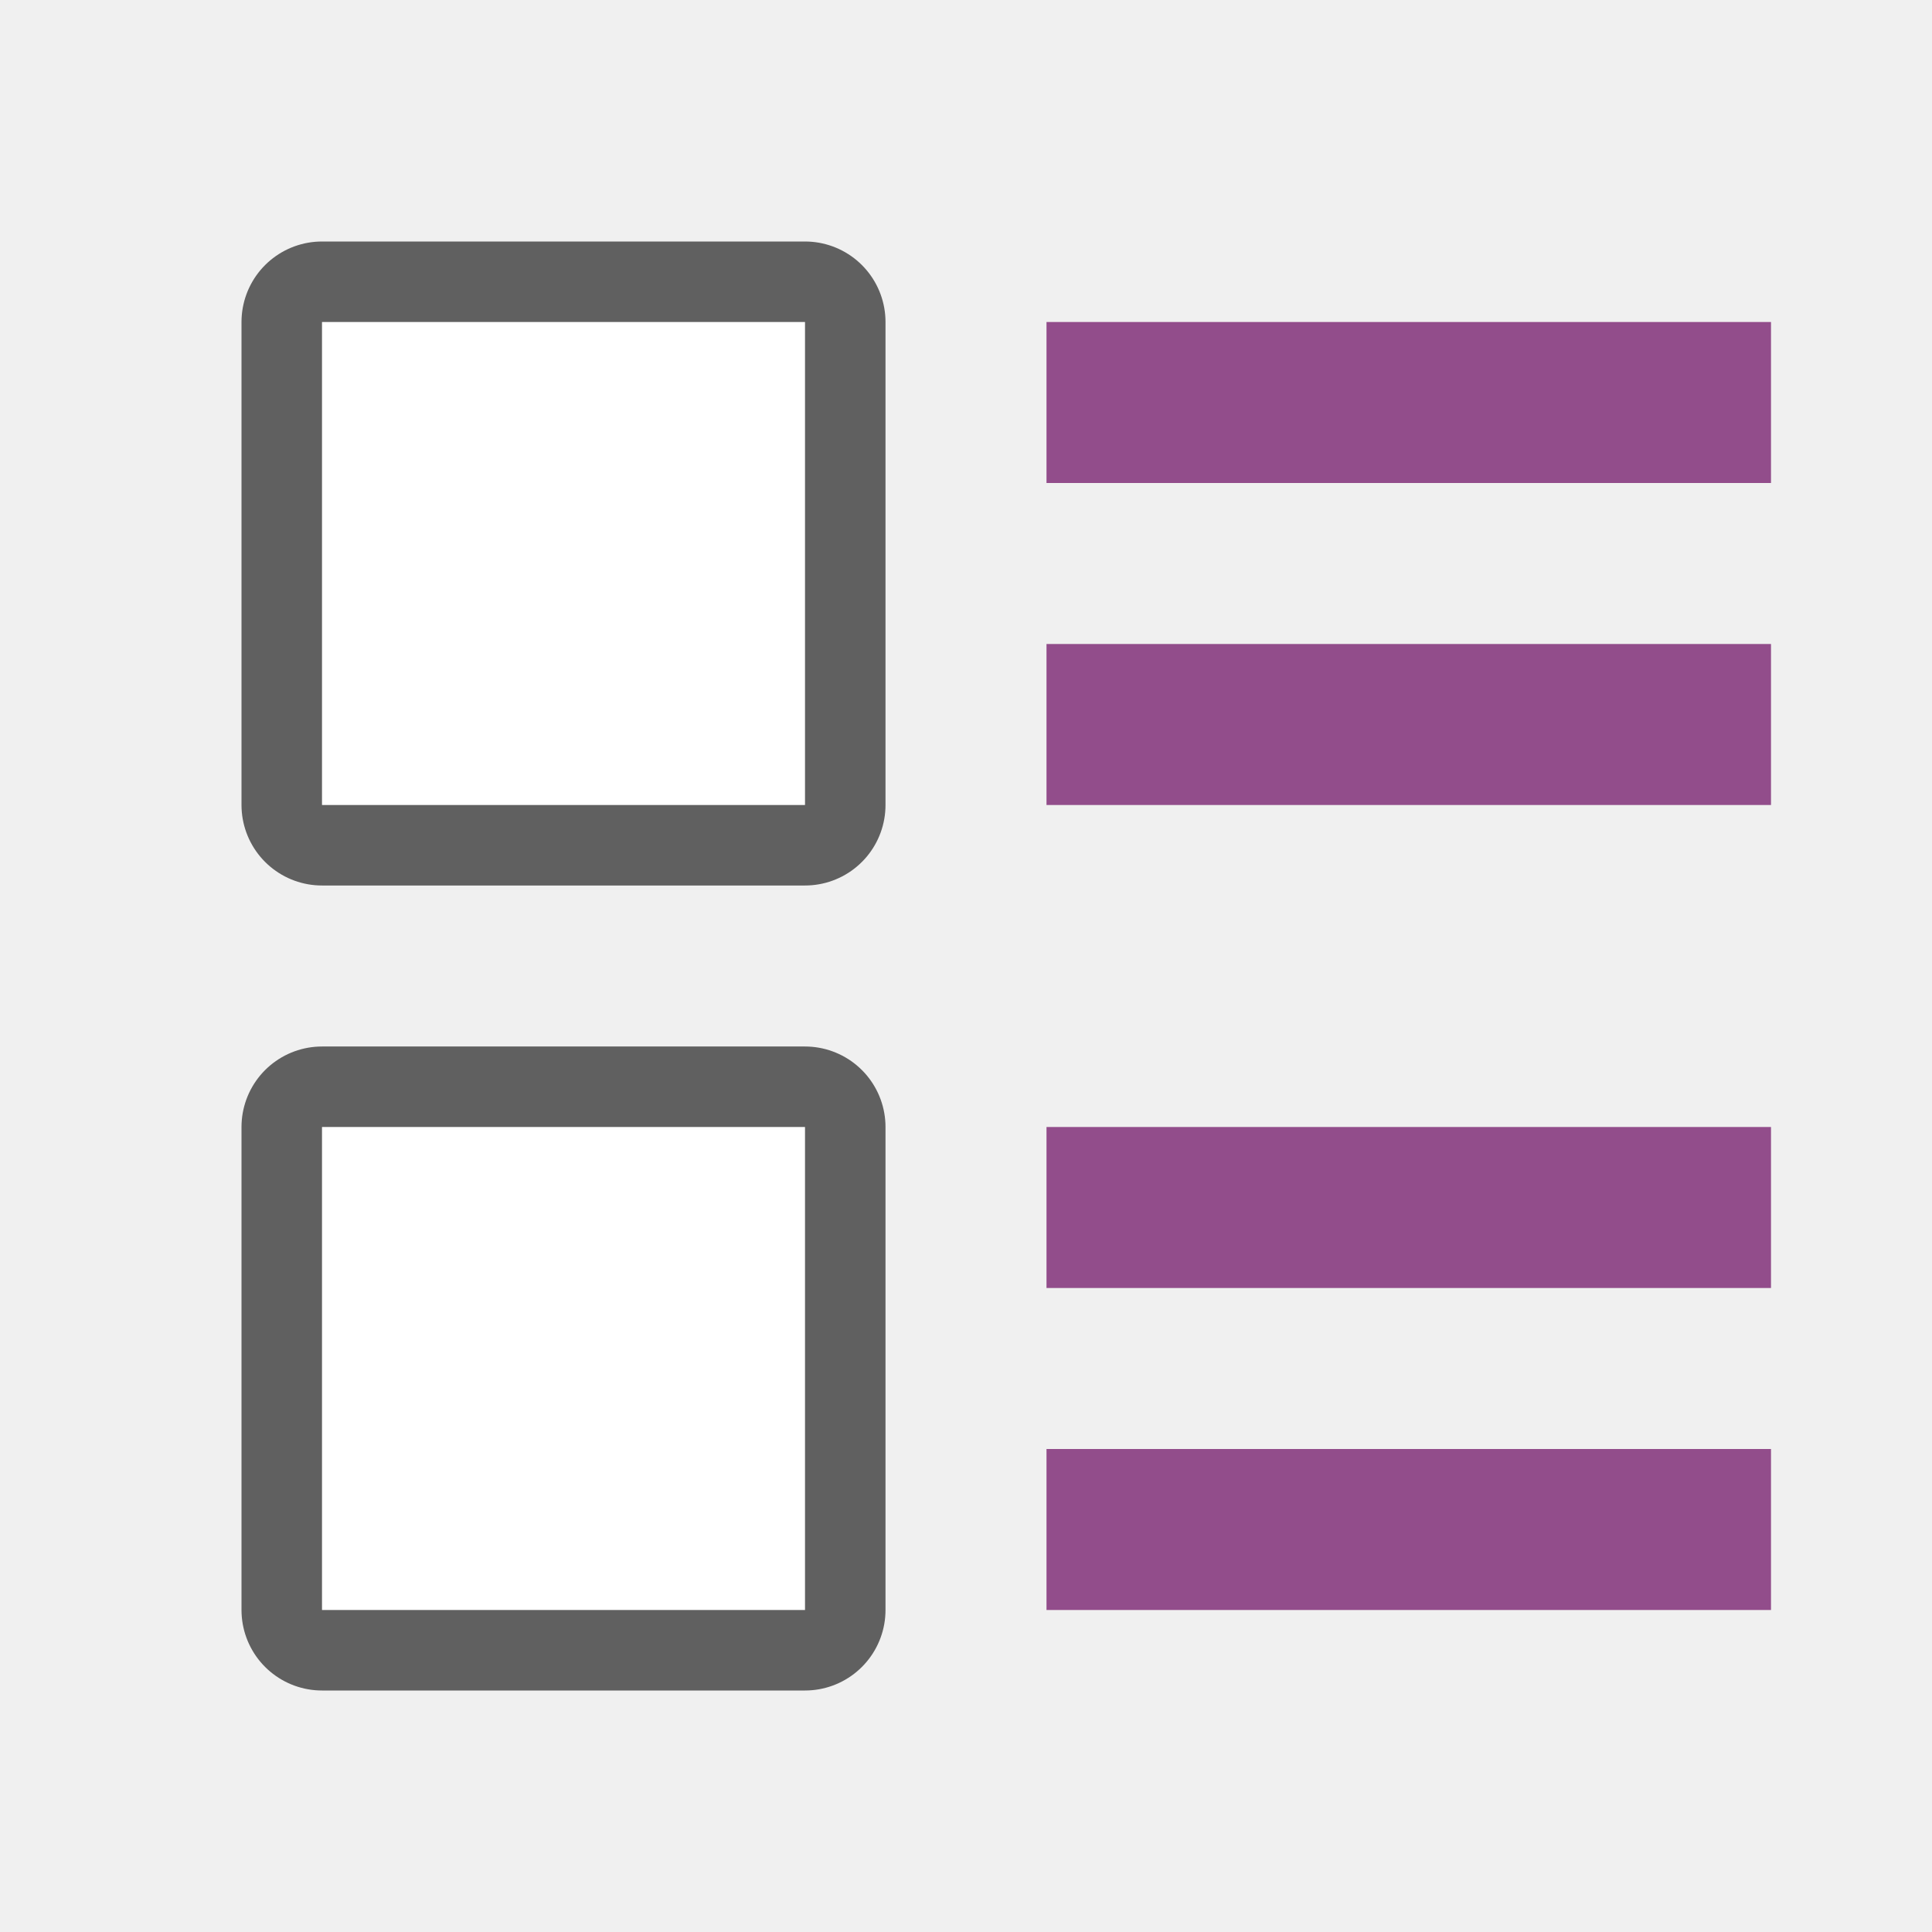
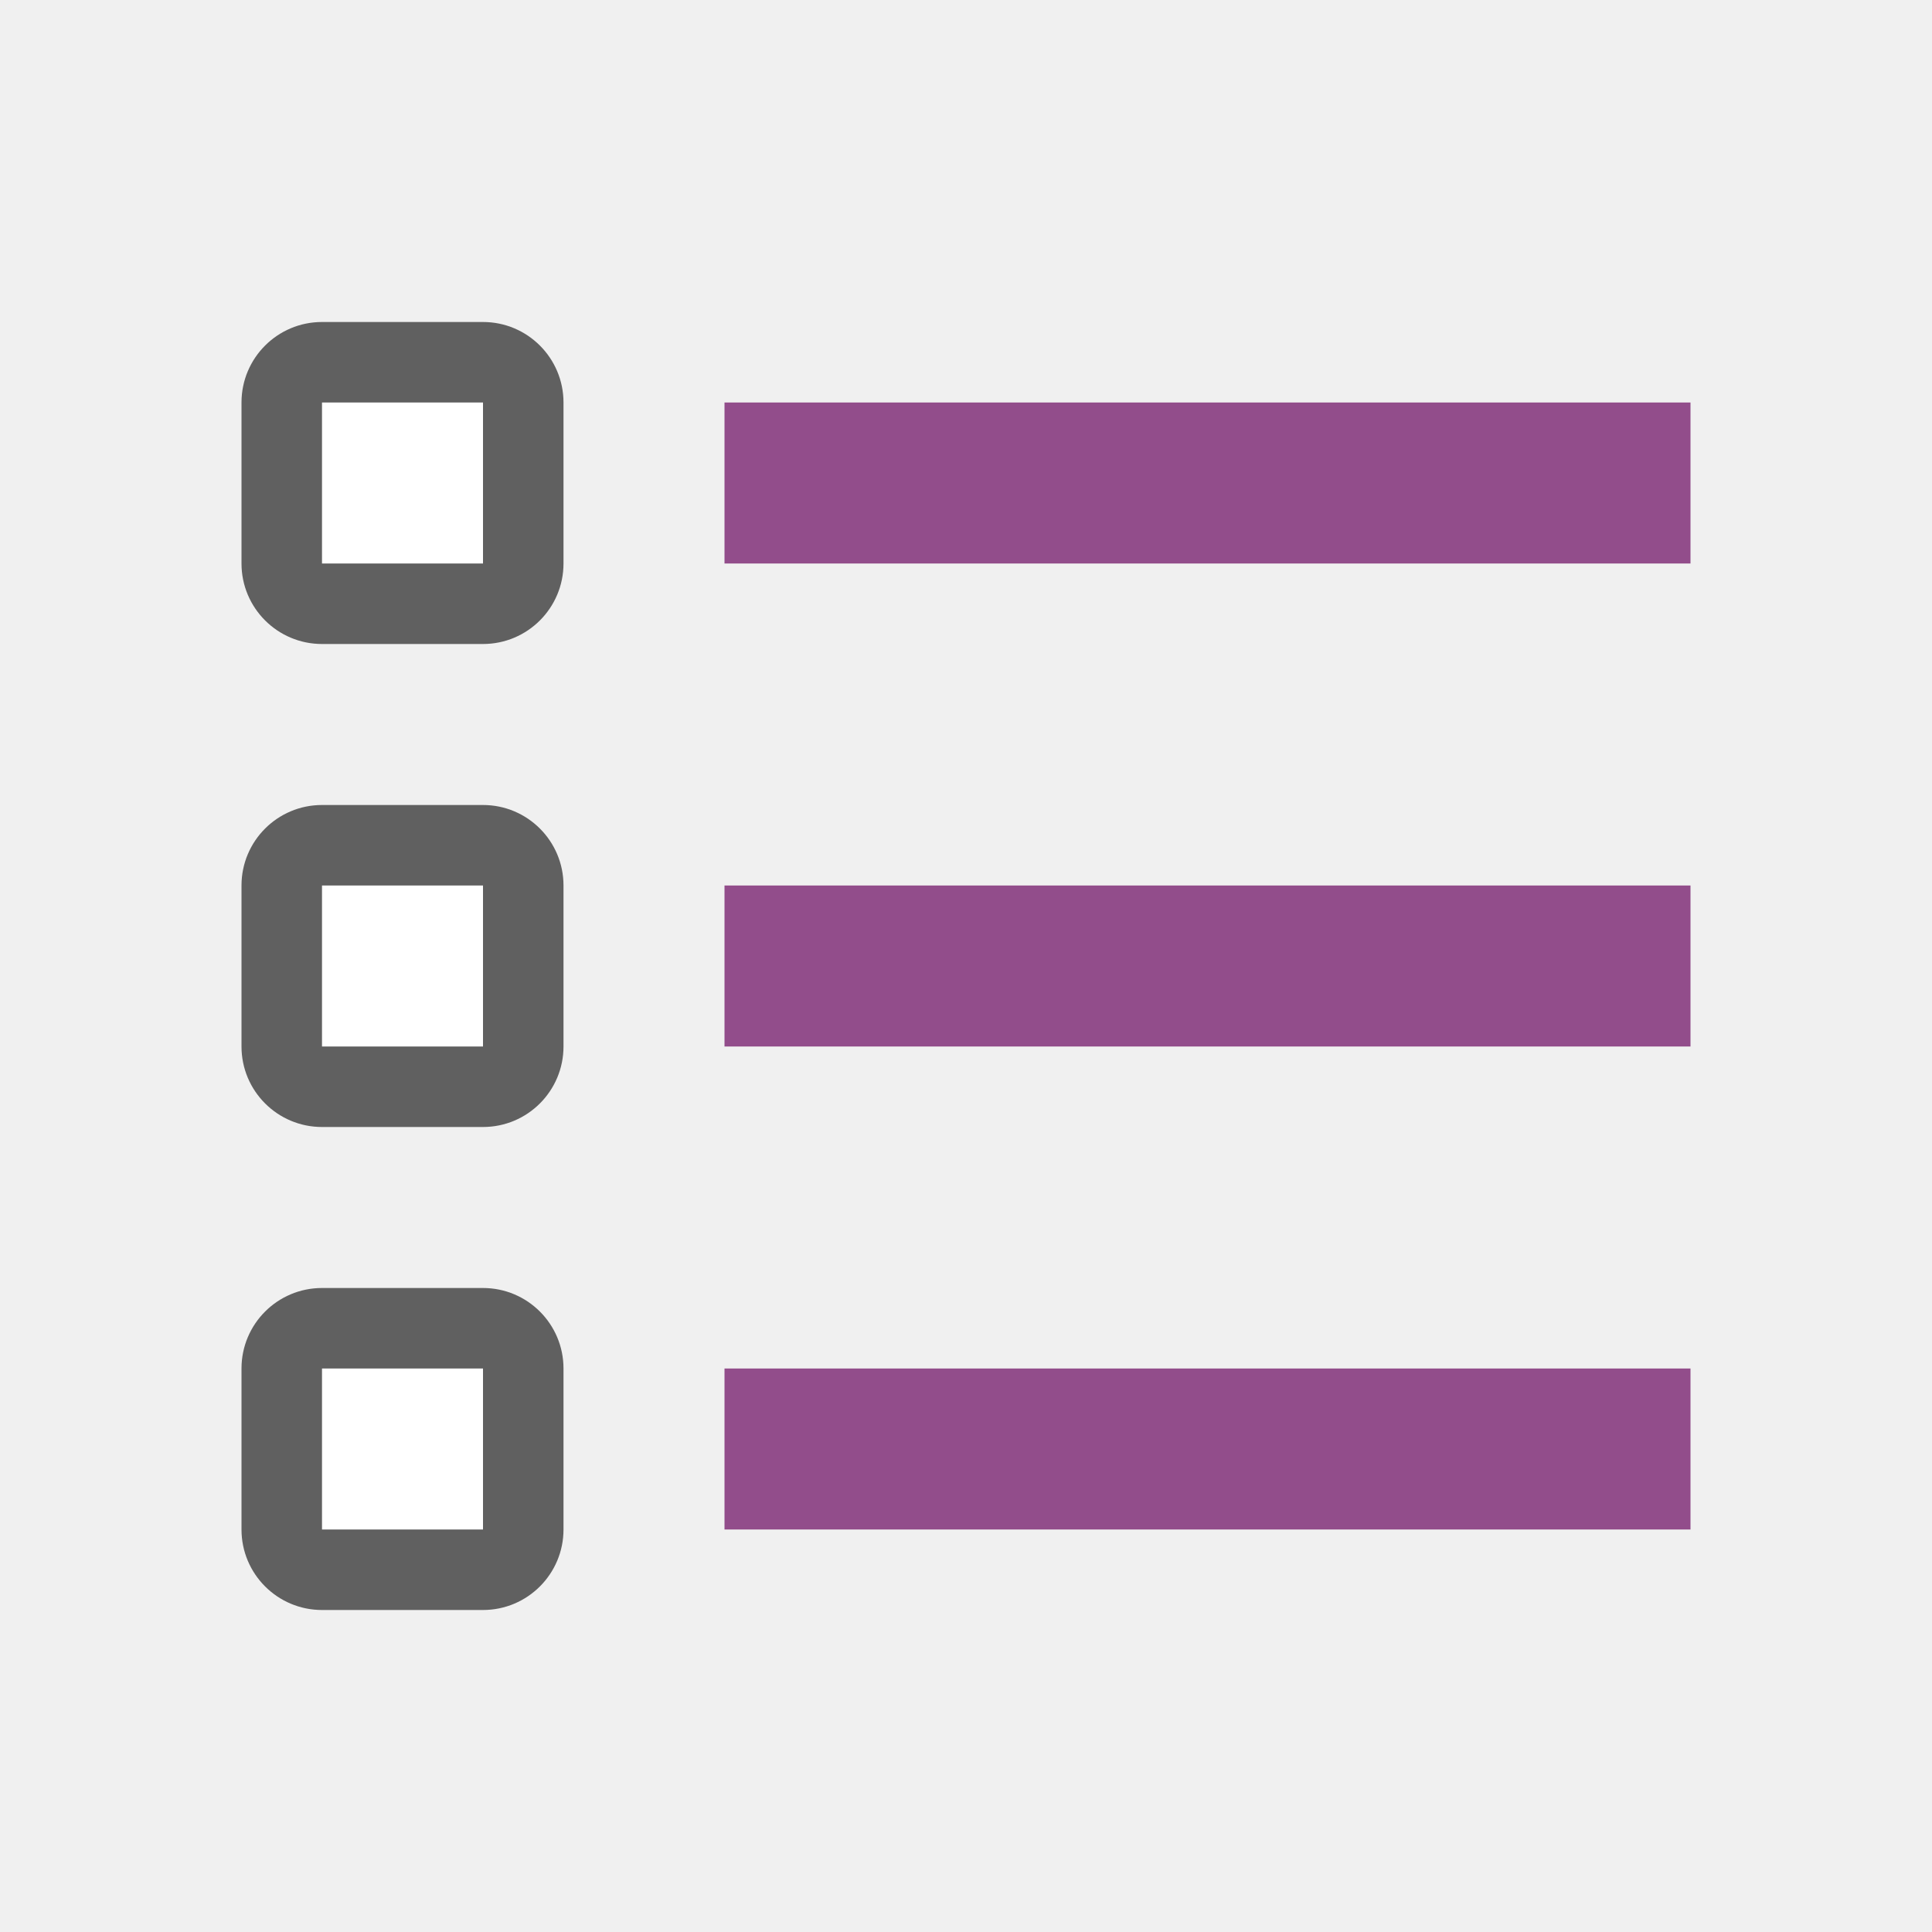
<svg xmlns="http://www.w3.org/2000/svg" viewBox="0 0 24 24" version="1.1" id="svg4" width="24" height="24">
  <defs id="defs8" />
-   <rect y="4" x="4" height="6" width="6" id="rect821" style="opacity:0.6;fill:#000000;fill-opacity:1;fill-rule:nonzero;stroke:#000000;stroke-width:2;stroke-linecap:round;stroke-linejoin:round;stroke-miterlimit:4;stroke-dasharray:none;stroke-opacity:1" />
-   <rect style="opacity:1;fill:#ffffff;fill-opacity:1;fill-rule:nonzero;stroke:none;stroke-width:2;stroke-linecap:round;stroke-linejoin:round;stroke-miterlimit:4;stroke-dasharray:none;stroke-opacity:1" id="rect819" width="6" height="6" x="4" y="4" />
-   <rect style="opacity:0.6;fill:#000000;fill-opacity:1;fill-rule:nonzero;stroke:#000000;stroke-width:2;stroke-linecap:round;stroke-linejoin:round;stroke-miterlimit:4;stroke-dasharray:none;stroke-opacity:1" id="rect831" width="6" height="6" x="4" y="14" />
-   <rect y="14" x="4" height="6" width="6" id="rect833" style="opacity:1;fill:#ffffff;fill-opacity:1;fill-rule:nonzero;stroke:none;stroke-width:2;stroke-linecap:round;stroke-linejoin:round;stroke-miterlimit:4;stroke-dasharray:none;stroke-opacity:1" />
-   <rect y="8" x="-22" height="2" width="9" id="rect843-4" style="opacity:1;vector-effect:none;fill:#924d8b;fill-opacity:1;stroke:none;stroke-width:2.284;stroke-linecap:round;stroke-linejoin:round;stroke-miterlimit:4;stroke-dasharray:none;stroke-dashoffset:0;stroke-opacity:1" transform="scale(-1,1)" />
-   <rect style="opacity:1;vector-effect:none;fill:#924d8b;fill-opacity:1;stroke:none;stroke-width:2.284;stroke-linecap:round;stroke-linejoin:round;stroke-miterlimit:4;stroke-dasharray:none;stroke-dashoffset:0;stroke-opacity:1" id="rect845-4" width="9" height="2" x="-22" y="4" transform="scale(-1,1)" />
-   <rect transform="scale(-1,1)" style="opacity:1;vector-effect:none;fill:#924d8b;fill-opacity:1;stroke:none;stroke-width:2.284;stroke-linecap:round;stroke-linejoin:round;stroke-miterlimit:4;stroke-dasharray:none;stroke-dashoffset:0;stroke-opacity:1" id="rect847" width="9" height="2" x="-22" y="18" />
-   <rect transform="scale(-1,1)" y="14" x="-22" height="2" width="9" id="rect849" style="opacity:1;vector-effect:none;fill:#924d8b;fill-opacity:1;stroke:none;stroke-width:2.284;stroke-linecap:round;stroke-linejoin:round;stroke-miterlimit:4;stroke-dasharray:none;stroke-dashoffset:0;stroke-opacity:1" />
+   <rect style="opacity:1;vector-effect:none;fill:#924d8b;fill-opacity:1;stroke:none;stroke-width:2.638;stroke-linecap:round;stroke-linejoin:round;stroke-miterlimit:4;stroke-dasharray:none;stroke-dashoffset:0;stroke-opacity:1" id="rect7299" width="12" height="2" x="9" y="5" />
+   <rect y="4" x="3" height="4" width="4" id="rect830" style="opacity:0.6;vector-effect:none;fill:#000000;fill-opacity:1;stroke:none;stroke-width:2.154;stroke-linecap:round;stroke-linejoin:round;stroke-miterlimit:4;stroke-dasharray:none;stroke-dashoffset:0;stroke-opacity:1" ry="1" />
+   <rect y="5" x="4" height="2" width="2" id="rect832" style="opacity:1;vector-effect:none;fill:#ffffff;fill-opacity:1;stroke:none;stroke-width:2.154;stroke-linecap:round;stroke-linejoin:round;stroke-miterlimit:4;stroke-dasharray:none;stroke-dashoffset:0;stroke-opacity:1" />
+   <rect style="opacity:0.6;vector-effect:none;fill:#000000;fill-opacity:1;stroke:none;stroke-width:2.154;stroke-linecap:round;stroke-linejoin:round;stroke-miterlimit:4;stroke-dasharray:none;stroke-dashoffset:0;stroke-opacity:1" id="rect834" width="4" height="4" x="3" y="10" ry="1" />
+   <rect style="opacity:1;vector-effect:none;fill:#ffffff;fill-opacity:1;stroke:none;stroke-width:2.154;stroke-linecap:round;stroke-linejoin:round;stroke-miterlimit:4;stroke-dasharray:none;stroke-dashoffset:0;stroke-opacity:1" id="rect836" width="2" height="2" x="4" y="11" />
+   <rect y="16" x="3" height="4" width="4" id="rect838" style="opacity:0.6;vector-effect:none;fill:#000000;fill-opacity:1;stroke:none;stroke-width:2.154;stroke-linecap:round;stroke-linejoin:round;stroke-miterlimit:4;stroke-dasharray:none;stroke-dashoffset:0;stroke-opacity:1" ry="1" />
+   <rect y="17" x="4" height="2" width="2" id="rect840" style="opacity:1;vector-effect:none;fill:#ffffff;fill-opacity:1;stroke:none;stroke-width:2.154;stroke-linecap:round;stroke-linejoin:round;stroke-miterlimit:4;stroke-dasharray:none;stroke-dashoffset:0;stroke-opacity:1" />
+   <rect y="11" x="9" height="2" width="12" id="rect824" style="opacity:1;vector-effect:none;fill:#924d8b;fill-opacity:1;stroke:none;stroke-width:2.638;stroke-linecap:round;stroke-linejoin:round;stroke-miterlimit:4;stroke-dasharray:none;stroke-dashoffset:0;stroke-opacity:1" />
+   <rect style="opacity:1;vector-effect:none;fill:#924d8b;fill-opacity:1;stroke:none;stroke-width:2.638;stroke-linecap:round;stroke-linejoin:round;stroke-miterlimit:4;stroke-dasharray:none;stroke-dashoffset:0;stroke-opacity:1" id="rect826" width="12" height="2" x="9" y="17" />
</svg>
